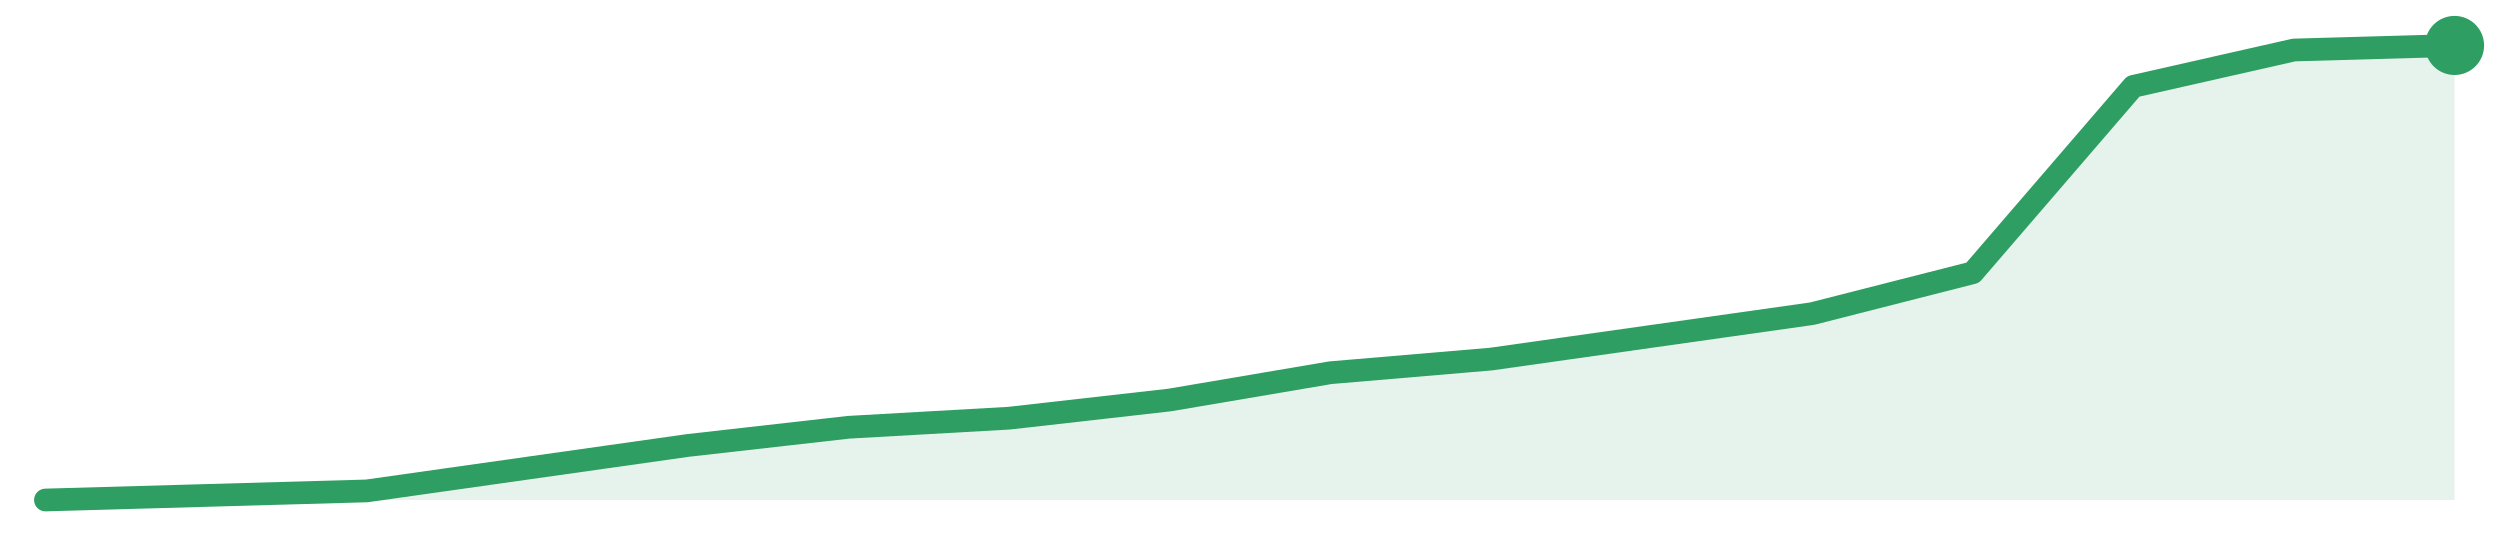
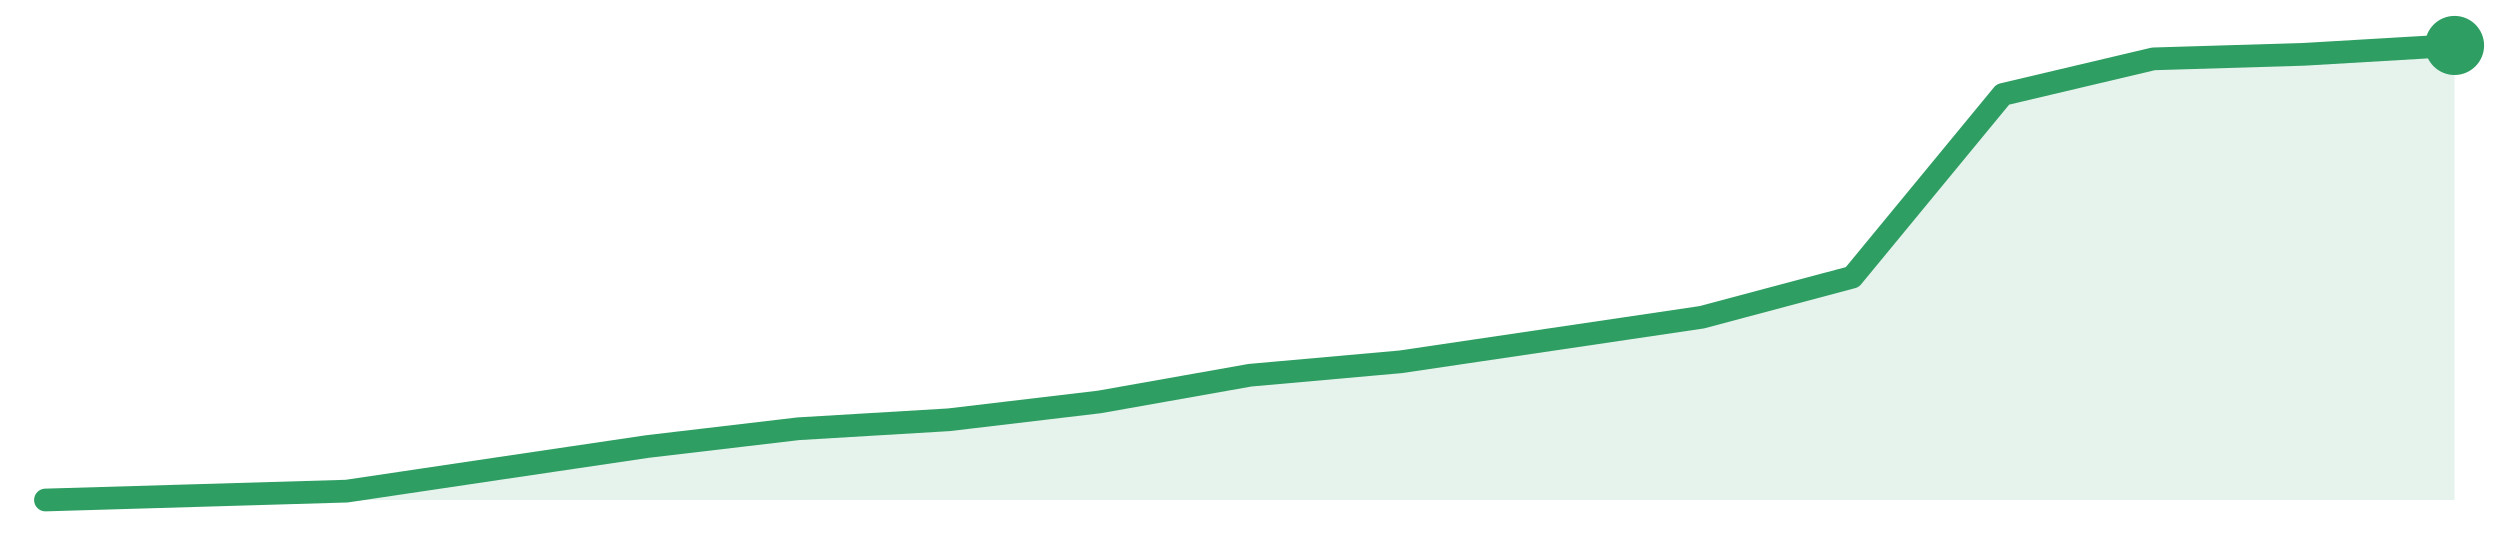
<svg xmlns="http://www.w3.org/2000/svg" width="220" height="48" viewBox="0 0 220 48" role="img" aria-label="trend">
-   <path d="M4.0,44.0 L4.0,44.0 L18.13,43.6 L32.27,43.2 L46.4,41.2 L60.53,39.2 L74.67,37.6 L88.8,36.8 L102.93,35.2 L117.07,32.8 L131.2,31.6 L145.33,29.6 L159.47,27.6 L173.6,24.0 L187.73,7.6 L201.87,4.4 L216.0,4.0 L216.0,44.0 Z" fill="#2f9e631f" />
-   <path d="M4.0,44.0 L18.13,43.6 L32.27,43.2 L46.4,41.2 L60.53,39.2 L74.67,37.6 L88.8,36.8 L102.93,35.2 L117.07,32.8 L131.2,31.6 L145.33,29.6 L159.47,27.6 L173.6,24.0 L187.73,7.6 L201.87,4.4 L216.0,4.0" fill="none" stroke="#2f9e63" stroke-width="2" stroke-linejoin="round" stroke-linecap="round" />
+   <path d="M4.0,44.0 L4.0,44.0 L17.25,43.61 L30.5,43.22 L43.75,41.25 L57.0,39.29 L70.25,37.73 L83.5,36.94 L96.75,35.37 L110.0,33.02 L123.25,31.84 L136.5,29.88 L149.75,27.92 L163.0,24.39 L176.25,8.31 L189.5,5.18 L202.75,4.78 L216.0,4.0 L216.0,44.0 Z" fill="#2f9e631f" />
+   <path d="M4.0,44.0 L17.25,43.61 L30.5,43.22 L43.75,41.25 L57.0,39.29 L70.25,37.73 L83.5,36.94 L96.75,35.37 L110.0,33.02 L123.25,31.84 L136.5,29.88 L149.75,27.92 L163.0,24.39 L176.25,8.31 L189.5,5.18 L202.75,4.78 L216.0,4.0" fill="none" stroke="#2f9e63" stroke-width="2" stroke-linejoin="round" stroke-linecap="round" />
  <circle cx="216.0" cy="4.0" r="2.6" fill="#2f9e63" />
</svg>
